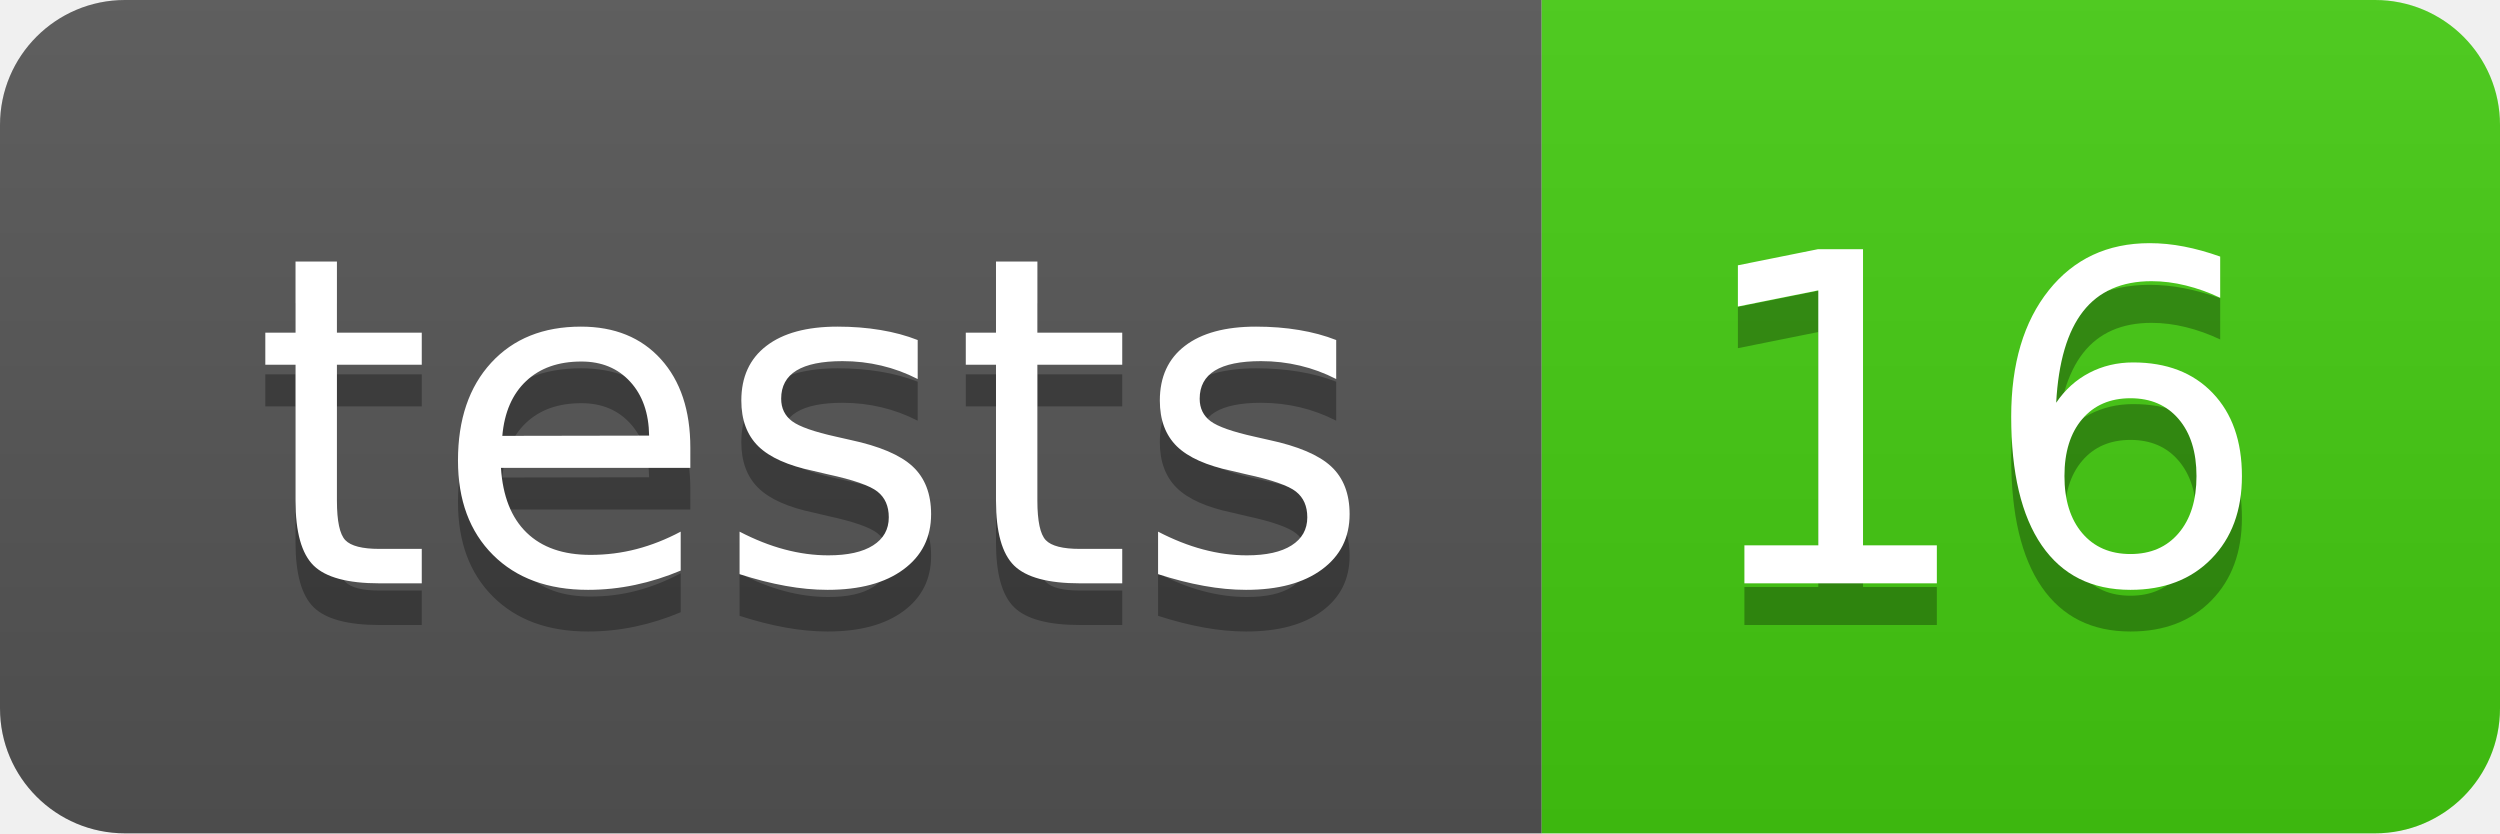
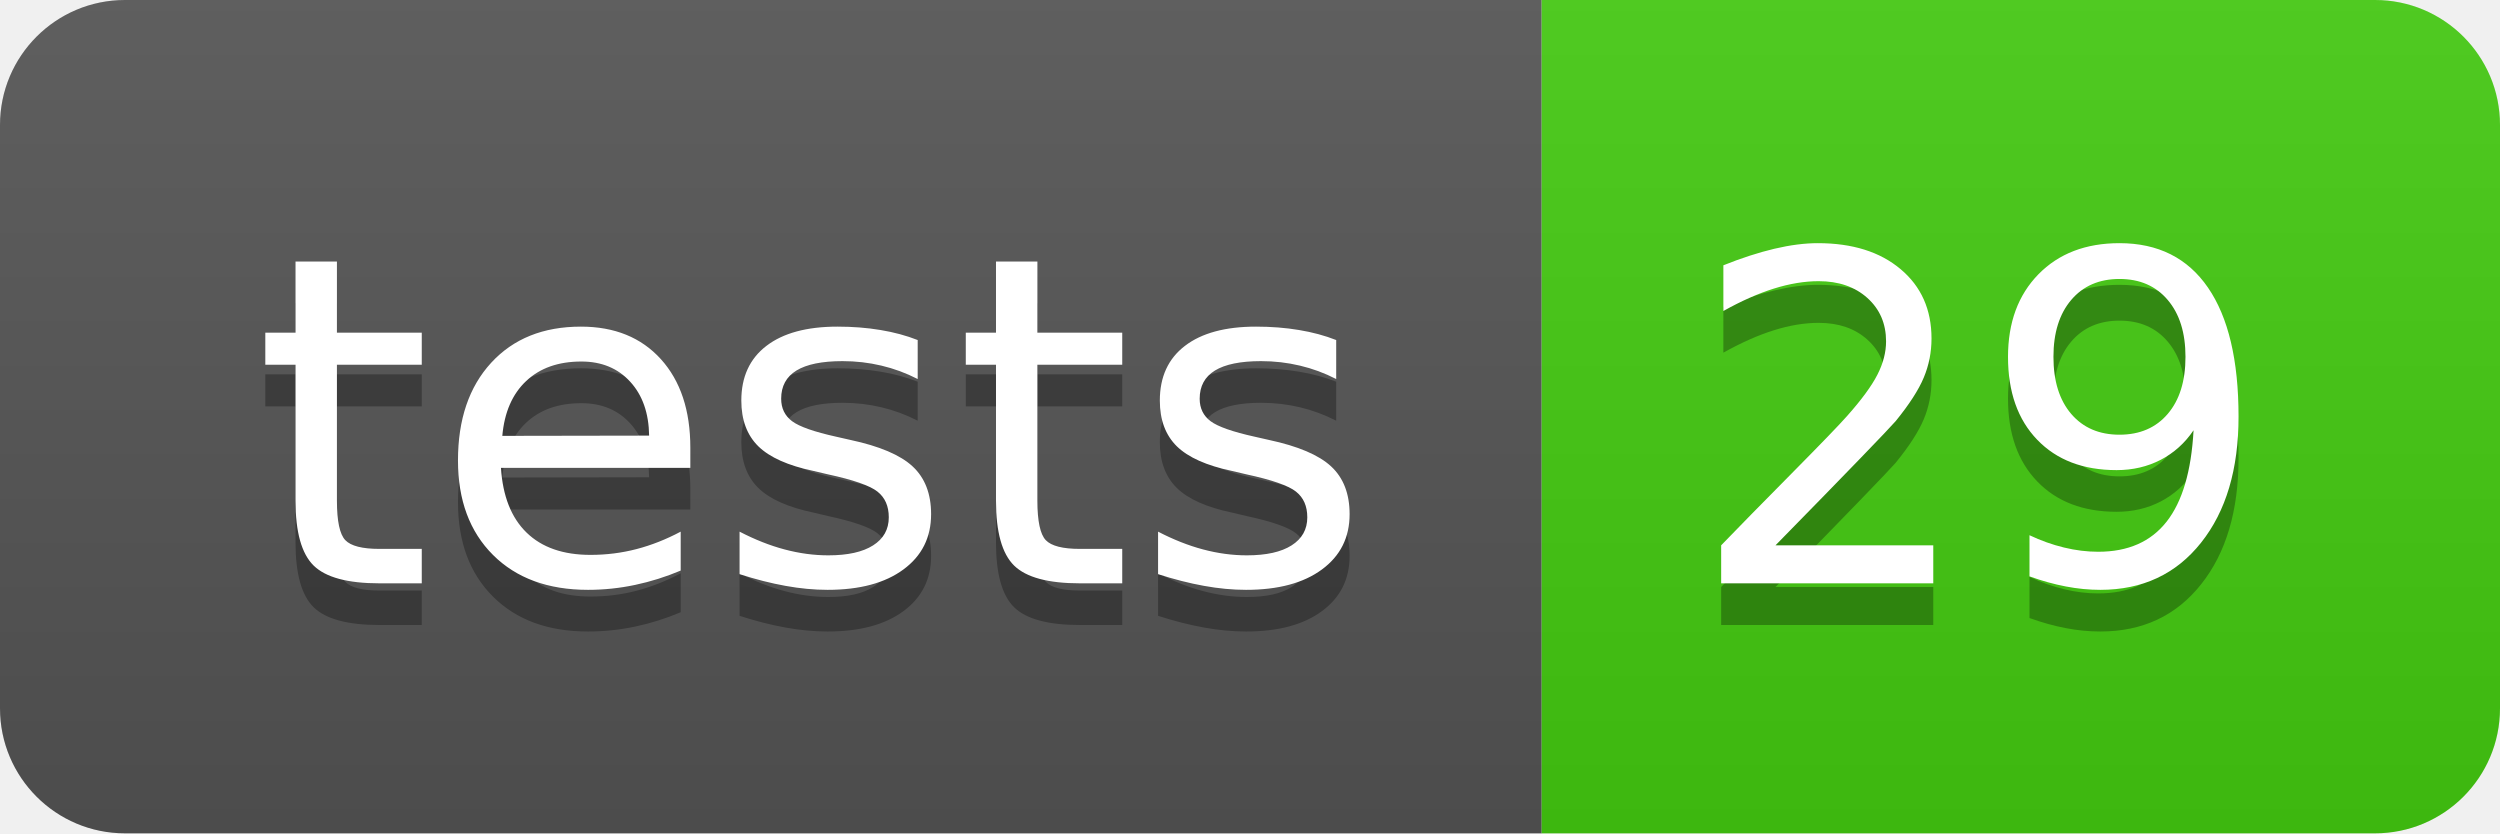
- <svg xmlns="http://www.w3.org/2000/svg" width="60" height="20" role="img" aria-label="tests: 16">
+ <svg xmlns="http://www.w3.org/2000/svg" width="60" height="20" role="img" aria-label="tests: 29">
  <linearGradient id="s" x2="0" y2="100%">
    <stop offset="0" stop-color="#bbb" stop-opacity=".1" />
    <stop offset="1" stop-opacity=".1" />
  </linearGradient>
  <clipPath id="r">
    <rect width="60" height="20" rx="3" fill="#fff" />
  </clipPath>
  <g clip-path="url(#r)">
    <rect width="37" height="20" fill="#555" />
    <rect x="37" width="23" height="20" fill="#4c1" />
    <rect width="60" height="20" fill="url(#s)" />
  </g>
  <g fill="#fff" text-anchor="middle" font-family="Verdana,Geneva,DejaVu Sans,sans-serif" text-rendering="geometricPrecision" font-size="110">
    <text aria-hidden="true" x="195" y="150" fill="#010101" fill-opacity=".3" transform="scale(.1)" textLength="270">tests</text>
    <text x="195" y="140" transform="scale(.1)" fill="#fff" textLength="270">tests</text>
-     <text aria-hidden="true" x="475" y="150" fill="#010101" fill-opacity=".3" transform="scale(.1)" textLength="130">16</text>
-     <text x="475" y="140" transform="scale(.1)" fill="#fff" textLength="130">16</text>
+     <text aria-hidden="true" x="475" y="150" fill="#010101" fill-opacity=".3" transform="scale(.1)" textLength="130">29</text>
+     <text x="475" y="140" transform="scale(.1)" fill="#fff" textLength="130">29</text>
  </g>
</svg>
